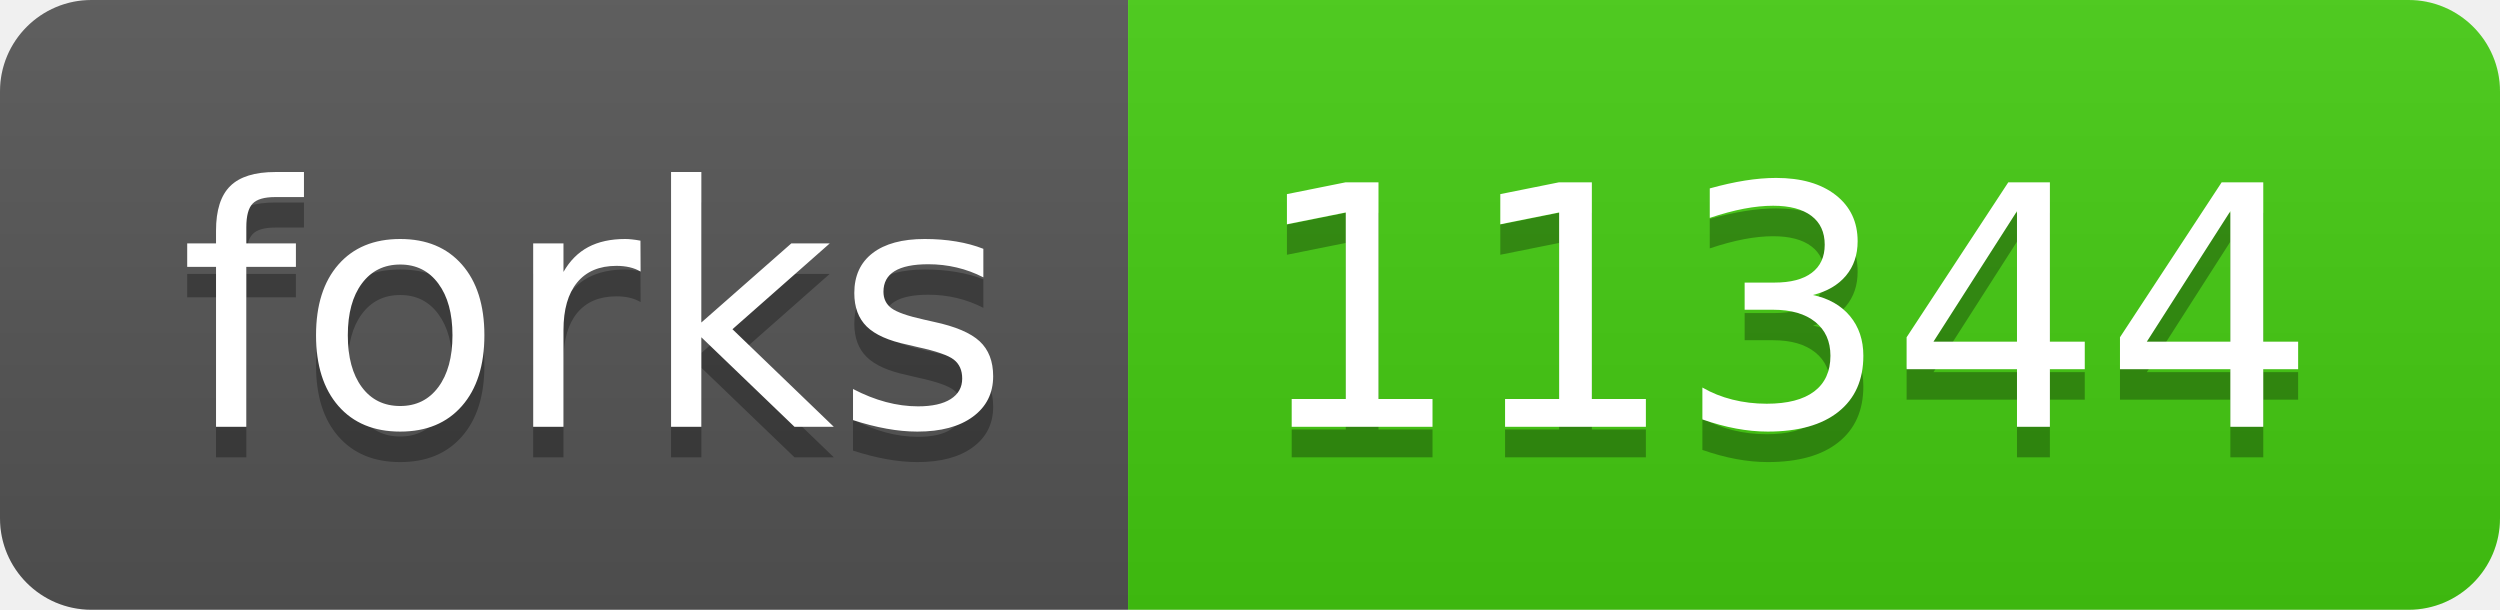
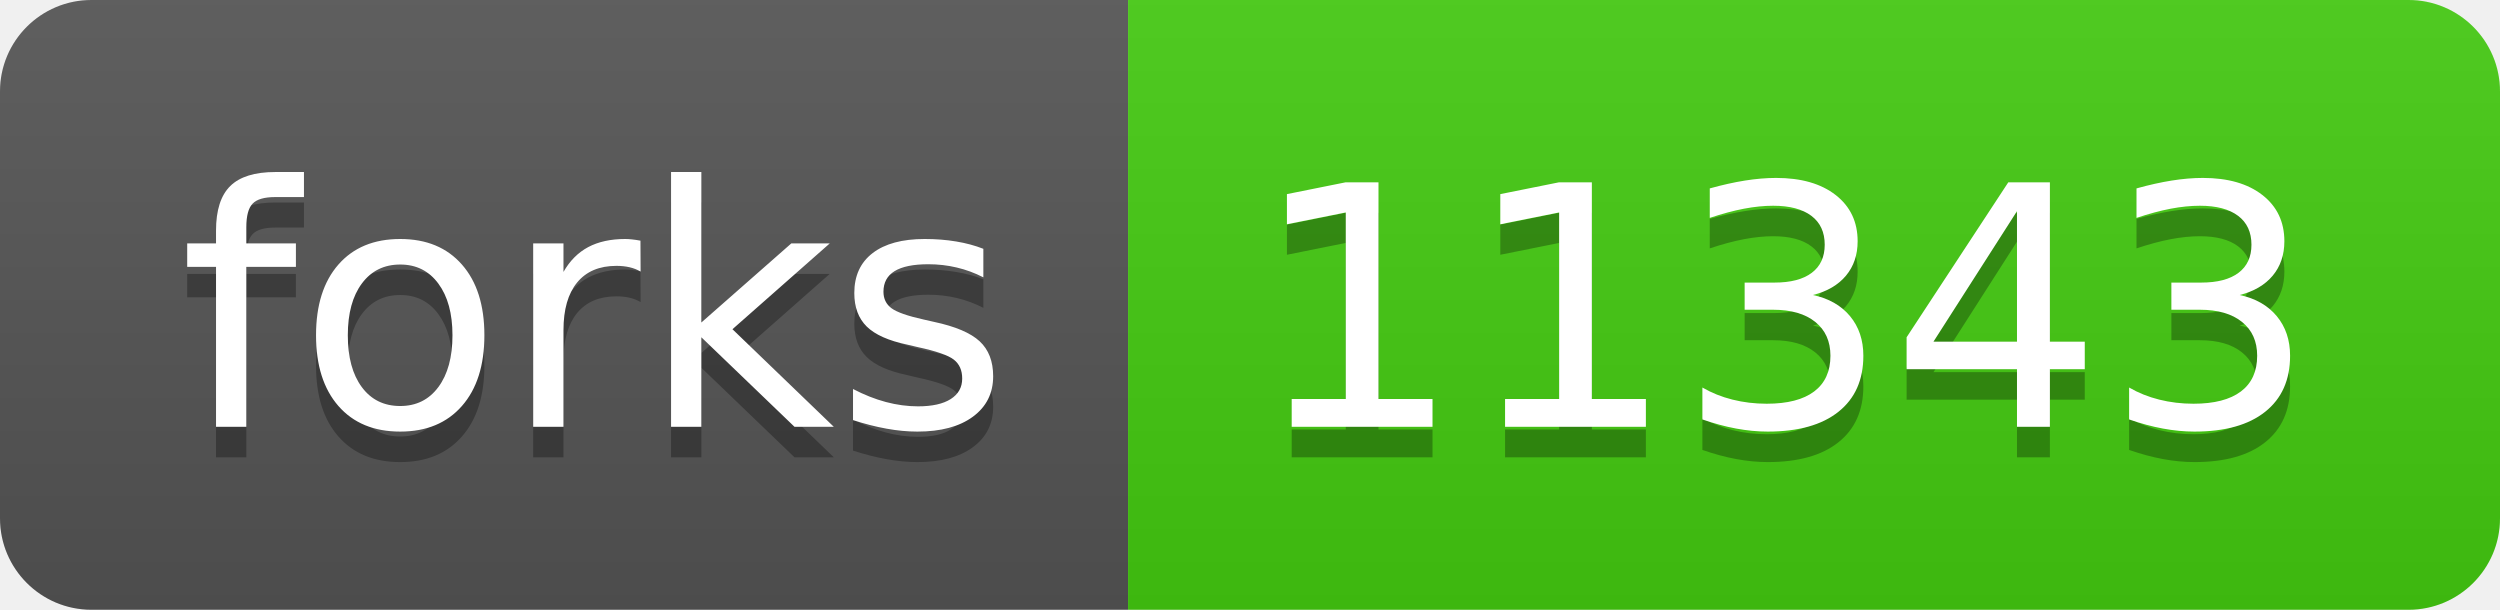
- <svg xmlns="http://www.w3.org/2000/svg" width="82" height="20" role="img" aria-label="forks: 11344">
+ <svg xmlns="http://www.w3.org/2000/svg" width="82" height="20" role="img" aria-label="forks: 11343">
  <linearGradient id="s" x2="0" y2="100%">
    <stop offset="0" stop-color="#bbb" stop-opacity=".1" />
    <stop offset="1" stop-opacity=".1" />
  </linearGradient>
  <clipPath id="r">
    <rect width="82" height="20" rx="3" fill="#fff" />
  </clipPath>
  <g clip-path="url(#r)">
    <rect width="37" height="20" fill="#555" />
    <rect x="37" width="45" height="20" fill="#4c1" />
    <rect width="82" height="20" fill="url(#s)" />
  </g>
  <g fill="#fff" text-anchor="middle" font-family="Verdana,Geneva,DejaVu Sans,sans-serif" text-rendering="geometricPrecision" font-size="110">
    <text aria-hidden="true" x="195" y="150" fill="#010101" fill-opacity=".3" transform="scale(.1)" textLength="270">forks</text>
    <text x="195" y="140" transform="scale(.1)" fill="#fff" textLength="270">forks</text>
-     <text aria-hidden="true" x="585" y="150" fill="#010101" fill-opacity=".3" transform="scale(.1)" textLength="350">11344</text>
-     <text x="585" y="140" transform="scale(.1)" fill="#fff" textLength="350">11344</text>
+     <text aria-hidden="true" x="585" y="150" fill="#010101" fill-opacity=".3" transform="scale(.1)" textLength="350">11343</text>
+     <text x="585" y="140" transform="scale(.1)" fill="#fff" textLength="350">11343</text>
  </g>
</svg>
